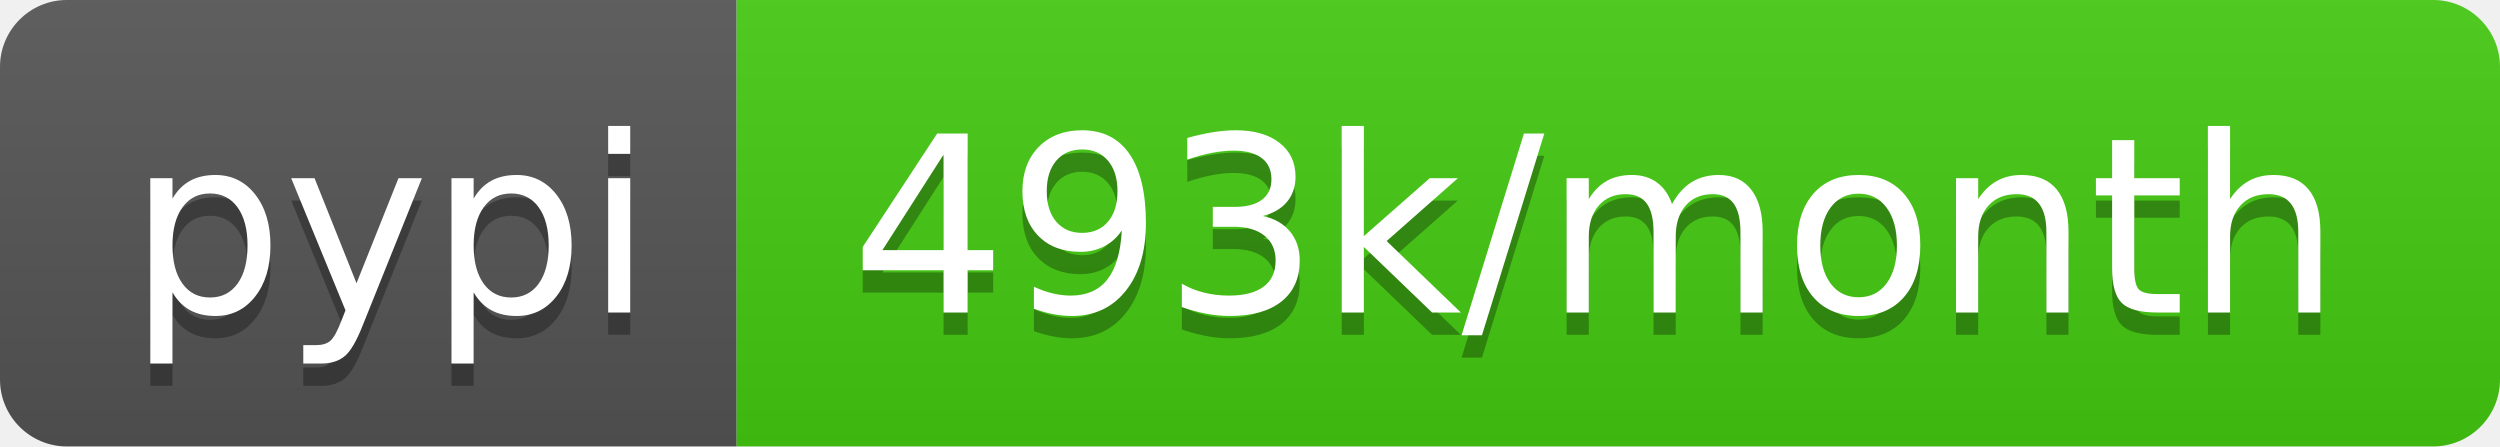
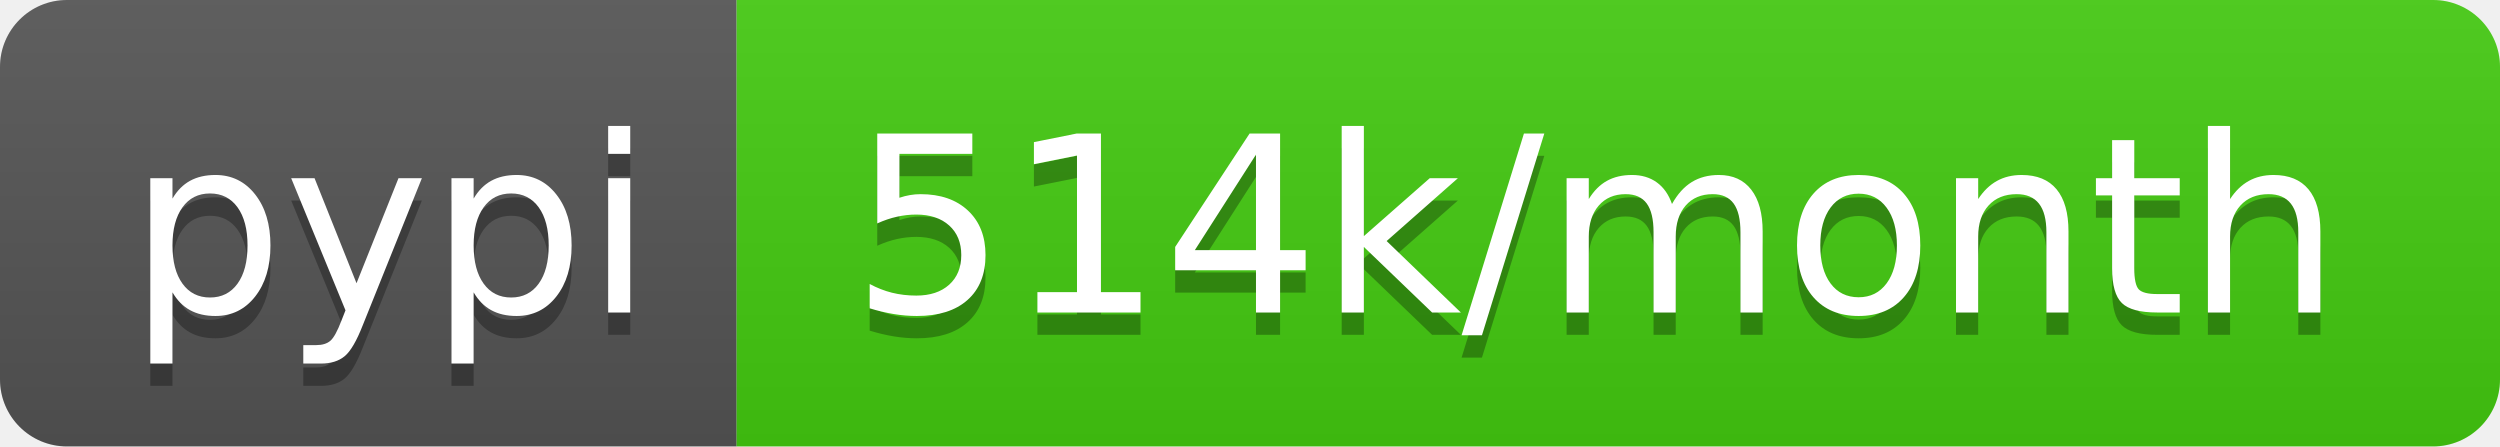
- <svg xmlns="http://www.w3.org/2000/svg" width="112" height="20" role="img" aria-label="pypi: 493k/month">
+ <svg xmlns="http://www.w3.org/2000/svg" width="112" height="20" role="img" aria-label="pypi: 514k/month">
  <linearGradient id="s" x2="0" y2="100%">
    <stop offset="0" stop-color="#bbb" stop-opacity=".1" />
    <stop offset="1" stop-opacity=".1" />
  </linearGradient>
  <clipPath id="r">
    <rect width="112" height="20" rx="3" fill="#fff" />
  </clipPath>
  <g clip-path="url(#r)">
    <rect width="33" height="20" fill="#555" />
    <rect x="33" width="79" height="20" fill="#4c1" />
    <rect width="112" height="20" fill="url(#s)" />
  </g>
  <g fill="#fff" text-anchor="middle" font-family="Verdana,Geneva,DejaVu Sans,sans-serif" text-rendering="geometricPrecision" font-size="110">
    <text aria-hidden="true" x="175" y="150" fill="#010101" fill-opacity=".3" transform="scale(.1)" textLength="230">pypi</text>
    <text x="175" y="140" transform="scale(.1)" fill="#fff" textLength="230">pypi</text>
-     <text aria-hidden="true" x="715" y="150" fill="#010101" fill-opacity=".3" transform="scale(.1)" textLength="690">493k/month</text>
-     <text x="715" y="140" transform="scale(.1)" fill="#fff" textLength="690">493k/month</text>
+     <text aria-hidden="true" x="715" y="150" fill="#010101" fill-opacity=".3" transform="scale(.1)" textLength="690">514k/month</text>
+     <text x="715" y="140" transform="scale(.1)" fill="#fff" textLength="690">514k/month</text>
  </g>
</svg>
